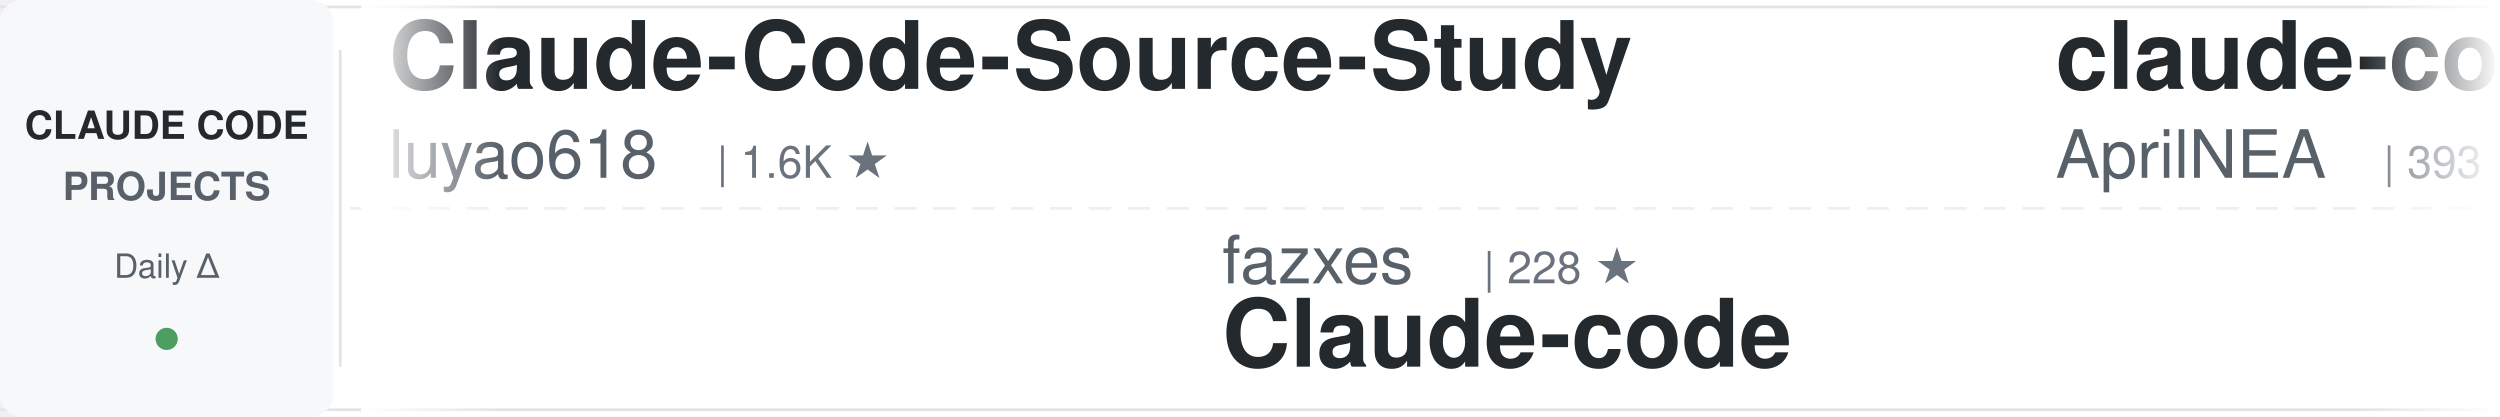
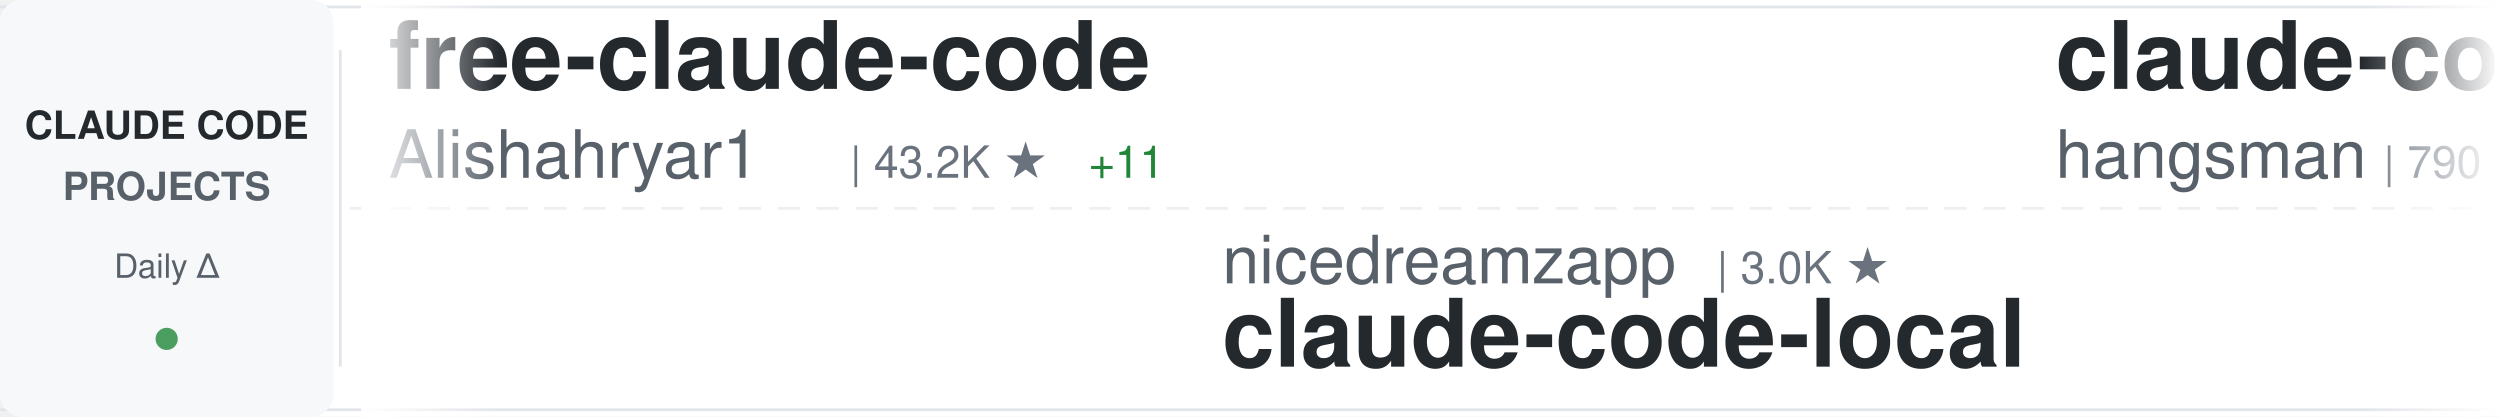
<svg xmlns="http://www.w3.org/2000/svg" width="900" height="150">
  <defs>
    <linearGradient id="awesomeLeftFade" x1="0%" y1="0%" x2="100%" y2="0%">
      <stop offset="0%" style="stop-color:#ffffff;stop-opacity:1" />
      <stop offset="100%" style="stop-color:#ffffff;stop-opacity:0" />
    </linearGradient>
    <linearGradient id="awesomeRightFade" x1="0%" y1="0%" x2="100%" y2="0%">
      <stop offset="0%" style="stop-color:#ffffff;stop-opacity:0" />
      <stop offset="100%" style="stop-color:#ffffff;stop-opacity:1" />
    </linearGradient>
  </defs>
  <rect width="900" height="150" fill="#ffffff" rx="8" />
  <rect x="0" y="2" width="900" height="1" fill="#e1e4e8" />
  <rect x="0" y="147" width="900" height="1" fill="#e1e4e8" />
  <line x1="0" y1="75" x2="900" y2="75" stroke="#e1e4e8" stroke-width="1" stroke-dasharray="8 6" opacity="0.6" />
  <rect x="0" y="0" width="120" height="150" fill="#f6f8fa" rx="8" />
  <text x="60" y="50" font-family="-apple-system, BlinkMacSystemFont, 'Segoe UI', Helvetica, Arial, sans-serif" font-size="14" font-weight="600" fill="#24292e" text-anchor="middle">CLAUDE CODE</text>
  <text x="60" y="72" font-family="-apple-system, BlinkMacSystemFont, 'Segoe UI', Helvetica, Arial, sans-serif" font-size="14" font-weight="600" fill="#586069" text-anchor="middle">PROJECTS</text>
  <text x="60" y="100" font-family="-apple-system, BlinkMacSystemFont, 'Segoe UI', Helvetica, Arial, sans-serif" font-size="12" font-weight="500" fill="#586069" text-anchor="middle">Daily Δ</text>
  <circle cx="60" cy="122" r="4" fill="#22863a" opacity="0.8" />
  <rect x="122" y="18" width="1" height="114" fill="#e1e4e8" />
  <clipPath id="awesomeTickerClip">
    <rect x="130" y="0" width="770" height="150" />
  </clipPath>
  <g clip-path="url(#awesomeTickerClip)">
    <g id="awesomeTickerItems">
      <animateTransform attributeName="transform" attributeType="XML" type="translate" from="0 0" to="-3000 0" dur="54s" repeatCount="indefinite" />
      <g transform="translate(0, 0)">
-         <text x="140" y="32" font-family="-apple-system, BlinkMacSystemFont, 'Segoe UI', Helvetica, Arial, sans-serif" font-size="34" font-weight="600" fill="#24292e">Claude-Code-Source-Study</text>
-         <text x="140" y="64" font-family="-apple-system, BlinkMacSystemFont, 'Segoe UI', Helvetica, Arial, sans-serif" font-size="24" font-weight="400" fill="#586069">luyao618</text>
-         <text x="258" y="64" font-family="-apple-system, BlinkMacSystemFont, 'Segoe UI', Helvetica, Arial, sans-serif" font-size="16" font-weight="500" fill="#6a737d">| 1.6K ★</text>
+         <text x="140" y="32" font-family="-apple-system, BlinkMacSystemFont, 'Segoe UI', Helvetica, Arial, sans-serif" font-size="34" font-weight="600" fill="#24292e">free-claude-code</text>
+         <text x="140" y="64" font-family="-apple-system, BlinkMacSystemFont, 'Segoe UI', Helvetica, Arial, sans-serif" font-size="24" font-weight="400" fill="#586069">Alishahryar1</text>
+         <text x="306" y="64" font-family="-apple-system, BlinkMacSystemFont, 'Segoe UI', Helvetica, Arial, sans-serif" font-size="16" font-weight="500" fill="#6a737d">| 43.2K ★</text>
+         <text x="392" y="64" font-family="-apple-system, BlinkMacSystemFont, 'Segoe UI', Helvetica, Arial, sans-serif" font-size="16" font-weight="500" fill="#22863a"> +11</text>
      </g>
      <g transform="translate(300, 0)">
-         <text x="140" y="102" font-family="-apple-system, BlinkMacSystemFont, 'Segoe UI', Helvetica, Arial, sans-serif" font-size="24" font-weight="400" fill="#586069">fazxes</text>
-         <text x="234" y="102" font-family="-apple-system, BlinkMacSystemFont, 'Segoe UI', Helvetica, Arial, sans-serif" font-size="16" font-weight="500" fill="#6a737d">| 228 ★</text>
-         <text x="140" y="132" font-family="-apple-system, BlinkMacSystemFont, 'Segoe UI', Helvetica, Arial, sans-serif" font-size="34" font-weight="600" fill="#24292e">Claude-code</text>
+         <text x="140" y="102" font-family="-apple-system, BlinkMacSystemFont, 'Segoe UI', Helvetica, Arial, sans-serif" font-size="24" font-weight="400" fill="#586069">nicedreamzapp</text>
+         <text x="318" y="102" font-family="-apple-system, BlinkMacSystemFont, 'Segoe UI', Helvetica, Arial, sans-serif" font-size="16" font-weight="500" fill="#6a737d">| 3.0K ★</text>
+         <text x="140" y="132" font-family="-apple-system, BlinkMacSystemFont, 'Segoe UI', Helvetica, Arial, sans-serif" font-size="34" font-weight="600" fill="#24292e">claude-code-local</text>
      </g>
      <g transform="translate(600, 0)">
        <text x="140" y="32" font-family="-apple-system, BlinkMacSystemFont, 'Segoe UI', Helvetica, Arial, sans-serif" font-size="34" font-weight="600" fill="#24292e">claude-code-source</text>
-         <text x="140" y="64" font-family="-apple-system, BlinkMacSystemFont, 'Segoe UI', Helvetica, Arial, sans-serif" font-size="24" font-weight="400" fill="#586069">AprilNEA</text>
-         <text x="258" y="64" font-family="-apple-system, BlinkMacSystemFont, 'Segoe UI', Helvetica, Arial, sans-serif" font-size="16" font-weight="500" fill="#6a737d">| 393 ★</text>
+         <text x="140" y="64" font-family="-apple-system, BlinkMacSystemFont, 'Segoe UI', Helvetica, Arial, sans-serif" font-size="24" font-weight="400" fill="#586069">hangsman</text>
+         <text x="258" y="64" font-family="-apple-system, BlinkMacSystemFont, 'Segoe UI', Helvetica, Arial, sans-serif" font-size="16" font-weight="500" fill="#6a737d">| 790 ★</text>
      </g>
      <g transform="translate(900, 0)">
-         <text x="140" y="102" font-family="-apple-system, BlinkMacSystemFont, 'Segoe UI', Helvetica, Arial, sans-serif" font-size="24" font-weight="400" fill="#586069">repowise-dev</text>
-         <text x="306" y="102" font-family="-apple-system, BlinkMacSystemFont, 'Segoe UI', Helvetica, Arial, sans-serif" font-size="16" font-weight="500" fill="#6a737d">| 1.2K ★</text>
-         <text x="140" y="132" font-family="-apple-system, BlinkMacSystemFont, 'Segoe UI', Helvetica, Arial, sans-serif" font-size="34" font-weight="600" fill="#24292e">claude-code-prompts</text>
+         <text x="140" y="102" font-family="-apple-system, BlinkMacSystemFont, 'Segoe UI', Helvetica, Arial, sans-serif" font-size="24" font-weight="400" fill="#586069">1rgs</text>
+         <text x="210" y="102" font-family="-apple-system, BlinkMacSystemFont, 'Segoe UI', Helvetica, Arial, sans-serif" font-size="16" font-weight="500" fill="#6a737d">| 3.7K ★</text>
+         <text x="140" y="132" font-family="-apple-system, BlinkMacSystemFont, 'Segoe UI', Helvetica, Arial, sans-serif" font-size="34" font-weight="600" fill="#24292e">claude-code-proxy</text>
      </g>
      <g transform="translate(1200, 0)">
-         <text x="140" y="32" font-family="-apple-system, BlinkMacSystemFont, 'Segoe UI', Helvetica, Arial, sans-serif" font-size="34" font-weight="600" fill="#24292e">claude-code-router</text>
-         <text x="140" y="64" font-family="-apple-system, BlinkMacSystemFont, 'Segoe UI', Helvetica, Arial, sans-serif" font-size="24" font-weight="400" fill="#586069">musistudio</text>
-         <text x="282" y="64" font-family="-apple-system, BlinkMacSystemFont, 'Segoe UI', Helvetica, Arial, sans-serif" font-size="16" font-weight="500" fill="#6a737d">| 36.3K ★</text>
-         <text x="368" y="64" font-family="-apple-system, BlinkMacSystemFont, 'Segoe UI', Helvetica, Arial, sans-serif" font-size="16" font-weight="500" fill="#22863a"> +4</text>
+         <text x="140" y="32" font-family="-apple-system, BlinkMacSystemFont, 'Segoe UI', Helvetica, Arial, sans-serif" font-size="34" font-weight="600" fill="#24292e">claude-code-security-rev...</text>
+         <text x="140" y="64" font-family="-apple-system, BlinkMacSystemFont, 'Segoe UI', Helvetica, Arial, sans-serif" font-size="24" font-weight="400" fill="#586069">anthropics</text>
+         <text x="282" y="64" font-family="-apple-system, BlinkMacSystemFont, 'Segoe UI', Helvetica, Arial, sans-serif" font-size="16" font-weight="500" fill="#6a737d">| 5.7K ★</text>
+         <text x="359" y="64" font-family="-apple-system, BlinkMacSystemFont, 'Segoe UI', Helvetica, Arial, sans-serif" font-size="16" font-weight="500" fill="#22863a"> +2</text>
      </g>
      <g transform="translate(1500, 0)">
-         <text x="140" y="102" font-family="-apple-system, BlinkMacSystemFont, 'Segoe UI', Helvetica, Arial, sans-serif" font-size="24" font-weight="400" fill="#586069">ding113</text>
-         <text x="246" y="102" font-family="-apple-system, BlinkMacSystemFont, 'Segoe UI', Helvetica, Arial, sans-serif" font-size="16" font-weight="500" fill="#6a737d">| 3.3K ★</text>
-         <text x="140" y="132" font-family="-apple-system, BlinkMacSystemFont, 'Segoe UI', Helvetica, Arial, sans-serif" font-size="34" font-weight="600" fill="#24292e">claude-code-hub</text>
+         <text x="140" y="102" font-family="-apple-system, BlinkMacSystemFont, 'Segoe UI', Helvetica, Arial, sans-serif" font-size="24" font-weight="400" fill="#586069">musistudio</text>
+         <text x="282" y="102" font-family="-apple-system, BlinkMacSystemFont, 'Segoe UI', Helvetica, Arial, sans-serif" font-size="16" font-weight="500" fill="#6a737d">| 36.3K ★</text>
+         <text x="368" y="102" font-family="-apple-system, BlinkMacSystemFont, 'Segoe UI', Helvetica, Arial, sans-serif" font-size="16" font-weight="500" fill="#22863a"> +2</text>
+         <text x="140" y="132" font-family="-apple-system, BlinkMacSystemFont, 'Segoe UI', Helvetica, Arial, sans-serif" font-size="34" font-weight="600" fill="#24292e">claude-code-router</text>
      </g>
      <g transform="translate(1800, 0)">
-         <text x="140" y="32" font-family="-apple-system, BlinkMacSystemFont, 'Segoe UI', Helvetica, Arial, sans-serif" font-size="34" font-weight="600" fill="#24292e">claude-code-tips</text>
-         <text x="140" y="64" font-family="-apple-system, BlinkMacSystemFont, 'Segoe UI', Helvetica, Arial, sans-serif" font-size="24" font-weight="400" fill="#586069">ykdojo</text>
-         <text x="234" y="64" font-family="-apple-system, BlinkMacSystemFont, 'Segoe UI', Helvetica, Arial, sans-serif" font-size="16" font-weight="500" fill="#6a737d">| 9.5K ★</text>
+         <text x="140" y="32" font-family="-apple-system, BlinkMacSystemFont, 'Segoe UI', Helvetica, Arial, sans-serif" font-size="34" font-weight="600" fill="#24292e">ECC</text>
+         <text x="140" y="64" font-family="-apple-system, BlinkMacSystemFont, 'Segoe UI', Helvetica, Arial, sans-serif" font-size="24" font-weight="400" fill="#586069">affaan-m</text>
+         <text x="258" y="64" font-family="-apple-system, BlinkMacSystemFont, 'Segoe UI', Helvetica, Arial, sans-serif" font-size="16" font-weight="500" fill="#6a737d">| 236.6K ★</text>
+         <text x="353" y="64" font-family="-apple-system, BlinkMacSystemFont, 'Segoe UI', Helvetica, Arial, sans-serif" font-size="16" font-weight="500" fill="#22863a"> +29</text>
      </g>
      <g transform="translate(2100, 0)">
-         <text x="140" y="102" font-family="-apple-system, BlinkMacSystemFont, 'Segoe UI', Helvetica, Arial, sans-serif" font-size="24" font-weight="400" fill="#586069">JrCx7scC</text>
-         <text x="258" y="102" font-family="-apple-system, BlinkMacSystemFont, 'Segoe UI', Helvetica, Arial, sans-serif" font-size="16" font-weight="500" fill="#6a737d">| 371 ★</text>
-         <text x="140" y="132" font-family="-apple-system, BlinkMacSystemFont, 'Segoe UI', Helvetica, Arial, sans-serif" font-size="34" font-weight="600" fill="#24292e">claude-code-source</text>
+         <text x="140" y="102" font-family="-apple-system, BlinkMacSystemFont, 'Segoe UI', Helvetica, Arial, sans-serif" font-size="24" font-weight="400" fill="#586069">luyao618</text>
+         <text x="258" y="102" font-family="-apple-system, BlinkMacSystemFont, 'Segoe UI', Helvetica, Arial, sans-serif" font-size="16" font-weight="500" fill="#6a737d">| 1.6K ★</text>
+         <text x="140" y="132" font-family="-apple-system, BlinkMacSystemFont, 'Segoe UI', Helvetica, Arial, sans-serif" font-size="34" font-weight="600" fill="#24292e">Claude-Code-Source-Study</text>
      </g>
      <g transform="translate(2400, 0)">
-         <text x="140" y="32" font-family="-apple-system, BlinkMacSystemFont, 'Segoe UI', Helvetica, Arial, sans-serif" font-size="34" font-weight="600" fill="#24292e">everything-claude-code-z...</text>
-         <text x="140" y="64" font-family="-apple-system, BlinkMacSystemFont, 'Segoe UI', Helvetica, Arial, sans-serif" font-size="24" font-weight="400" fill="#586069">xu-xiang</text>
-         <text x="258" y="64" font-family="-apple-system, BlinkMacSystemFont, 'Segoe UI', Helvetica, Arial, sans-serif" font-size="16" font-weight="500" fill="#6a737d">| 1.8K ★</text>
-         <text x="335" y="64" font-family="-apple-system, BlinkMacSystemFont, 'Segoe UI', Helvetica, Arial, sans-serif" font-size="16" font-weight="500" fill="#22863a"> +1</text>
+         <text x="140" y="32" font-family="-apple-system, BlinkMacSystemFont, 'Segoe UI', Helvetica, Arial, sans-serif" font-size="34" font-weight="600" fill="#24292e">awesome-claude-code</text>
+         <text x="140" y="64" font-family="-apple-system, BlinkMacSystemFont, 'Segoe UI', Helvetica, Arial, sans-serif" font-size="24" font-weight="400" fill="#586069">jqueryscript</text>
+         <text x="306" y="64" font-family="-apple-system, BlinkMacSystemFont, 'Segoe UI', Helvetica, Arial, sans-serif" font-size="16" font-weight="500" fill="#6a737d">| 483 ★</text>
      </g>
      <g transform="translate(2700, 0)">
-         <text x="140" y="102" font-family="-apple-system, BlinkMacSystemFont, 'Segoe UI', Helvetica, Arial, sans-serif" font-size="24" font-weight="400" fill="#586069">centminmod</text>
-         <text x="282" y="102" font-family="-apple-system, BlinkMacSystemFont, 'Segoe UI', Helvetica, Arial, sans-serif" font-size="16" font-weight="500" fill="#6a737d">| 2.5K ★</text>
-         <text x="140" y="132" font-family="-apple-system, BlinkMacSystemFont, 'Segoe UI', Helvetica, Arial, sans-serif" font-size="34" font-weight="600" fill="#24292e">my-claude-code-setup</text>
+         <text x="140" y="102" font-family="-apple-system, BlinkMacSystemFont, 'Segoe UI', Helvetica, Arial, sans-serif" font-size="24" font-weight="400" fill="#586069">shanraisshan</text>
+         <text x="306" y="102" font-family="-apple-system, BlinkMacSystemFont, 'Segoe UI', Helvetica, Arial, sans-serif" font-size="16" font-weight="500" fill="#6a737d">| 63.8K ★</text>
+         <text x="392" y="102" font-family="-apple-system, BlinkMacSystemFont, 'Segoe UI', Helvetica, Arial, sans-serif" font-size="16" font-weight="500" fill="#22863a"> +6</text>
+         <text x="140" y="132" font-family="-apple-system, BlinkMacSystemFont, 'Segoe UI', Helvetica, Arial, sans-serif" font-size="34" font-weight="600" fill="#24292e">claude-code-best-practic...</text>
      </g>
      <g transform="translate(3000, 0)">
-         <text x="140" y="32" font-family="-apple-system, BlinkMacSystemFont, 'Segoe UI', Helvetica, Arial, sans-serif" font-size="34" font-weight="600" fill="#24292e">Claude-Code-Source-Study</text>
-         <text x="140" y="64" font-family="-apple-system, BlinkMacSystemFont, 'Segoe UI', Helvetica, Arial, sans-serif" font-size="24" font-weight="400" fill="#586069">luyao618</text>
-         <text x="258" y="64" font-family="-apple-system, BlinkMacSystemFont, 'Segoe UI', Helvetica, Arial, sans-serif" font-size="16" font-weight="500" fill="#6a737d">| 1.6K ★</text>
+         <text x="140" y="32" font-family="-apple-system, BlinkMacSystemFont, 'Segoe UI', Helvetica, Arial, sans-serif" font-size="34" font-weight="600" fill="#24292e">free-claude-code</text>
+         <text x="140" y="64" font-family="-apple-system, BlinkMacSystemFont, 'Segoe UI', Helvetica, Arial, sans-serif" font-size="24" font-weight="400" fill="#586069">Alishahryar1</text>
+         <text x="306" y="64" font-family="-apple-system, BlinkMacSystemFont, 'Segoe UI', Helvetica, Arial, sans-serif" font-size="16" font-weight="500" fill="#6a737d">| 43.2K ★</text>
+         <text x="392" y="64" font-family="-apple-system, BlinkMacSystemFont, 'Segoe UI', Helvetica, Arial, sans-serif" font-size="16" font-weight="500" fill="#22863a"> +11</text>
      </g>
      <g transform="translate(3300, 0)">
-         <text x="140" y="102" font-family="-apple-system, BlinkMacSystemFont, 'Segoe UI', Helvetica, Arial, sans-serif" font-size="24" font-weight="400" fill="#586069">fazxes</text>
-         <text x="234" y="102" font-family="-apple-system, BlinkMacSystemFont, 'Segoe UI', Helvetica, Arial, sans-serif" font-size="16" font-weight="500" fill="#6a737d">| 228 ★</text>
-         <text x="140" y="132" font-family="-apple-system, BlinkMacSystemFont, 'Segoe UI', Helvetica, Arial, sans-serif" font-size="34" font-weight="600" fill="#24292e">Claude-code</text>
+         <text x="140" y="102" font-family="-apple-system, BlinkMacSystemFont, 'Segoe UI', Helvetica, Arial, sans-serif" font-size="24" font-weight="400" fill="#586069">nicedreamzapp</text>
+         <text x="318" y="102" font-family="-apple-system, BlinkMacSystemFont, 'Segoe UI', Helvetica, Arial, sans-serif" font-size="16" font-weight="500" fill="#6a737d">| 3.0K ★</text>
+         <text x="140" y="132" font-family="-apple-system, BlinkMacSystemFont, 'Segoe UI', Helvetica, Arial, sans-serif" font-size="34" font-weight="600" fill="#24292e">claude-code-local</text>
      </g>
      <g transform="translate(3600, 0)">
        <text x="140" y="32" font-family="-apple-system, BlinkMacSystemFont, 'Segoe UI', Helvetica, Arial, sans-serif" font-size="34" font-weight="600" fill="#24292e">claude-code-source</text>
-         <text x="140" y="64" font-family="-apple-system, BlinkMacSystemFont, 'Segoe UI', Helvetica, Arial, sans-serif" font-size="24" font-weight="400" fill="#586069">AprilNEA</text>
-         <text x="258" y="64" font-family="-apple-system, BlinkMacSystemFont, 'Segoe UI', Helvetica, Arial, sans-serif" font-size="16" font-weight="500" fill="#6a737d">| 393 ★</text>
+         <text x="140" y="64" font-family="-apple-system, BlinkMacSystemFont, 'Segoe UI', Helvetica, Arial, sans-serif" font-size="24" font-weight="400" fill="#586069">hangsman</text>
+         <text x="258" y="64" font-family="-apple-system, BlinkMacSystemFont, 'Segoe UI', Helvetica, Arial, sans-serif" font-size="16" font-weight="500" fill="#6a737d">| 790 ★</text>
      </g>
      <g transform="translate(3900, 0)">
-         <text x="140" y="102" font-family="-apple-system, BlinkMacSystemFont, 'Segoe UI', Helvetica, Arial, sans-serif" font-size="24" font-weight="400" fill="#586069">repowise-dev</text>
-         <text x="306" y="102" font-family="-apple-system, BlinkMacSystemFont, 'Segoe UI', Helvetica, Arial, sans-serif" font-size="16" font-weight="500" fill="#6a737d">| 1.2K ★</text>
-         <text x="140" y="132" font-family="-apple-system, BlinkMacSystemFont, 'Segoe UI', Helvetica, Arial, sans-serif" font-size="34" font-weight="600" fill="#24292e">claude-code-prompts</text>
+         <text x="140" y="102" font-family="-apple-system, BlinkMacSystemFont, 'Segoe UI', Helvetica, Arial, sans-serif" font-size="24" font-weight="400" fill="#586069">1rgs</text>
+         <text x="210" y="102" font-family="-apple-system, BlinkMacSystemFont, 'Segoe UI', Helvetica, Arial, sans-serif" font-size="16" font-weight="500" fill="#6a737d">| 3.7K ★</text>
+         <text x="140" y="132" font-family="-apple-system, BlinkMacSystemFont, 'Segoe UI', Helvetica, Arial, sans-serif" font-size="34" font-weight="600" fill="#24292e">claude-code-proxy</text>
      </g>
    </g>
  </g>
  <rect x="130" y="0" width="50" height="150" fill="url(#awesomeLeftFade)" />
  <rect x="850" y="0" width="50" height="150" fill="url(#awesomeRightFade)" />
</svg>
